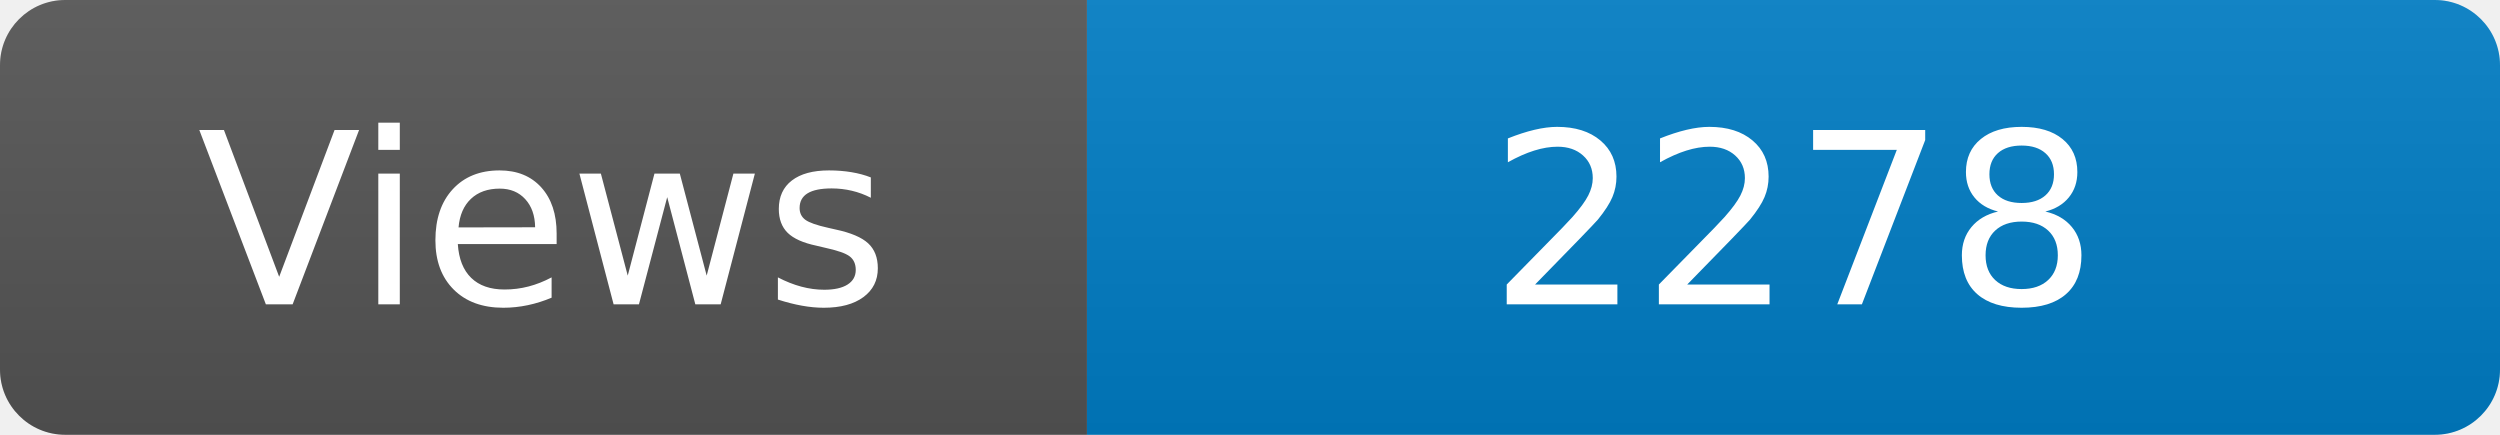
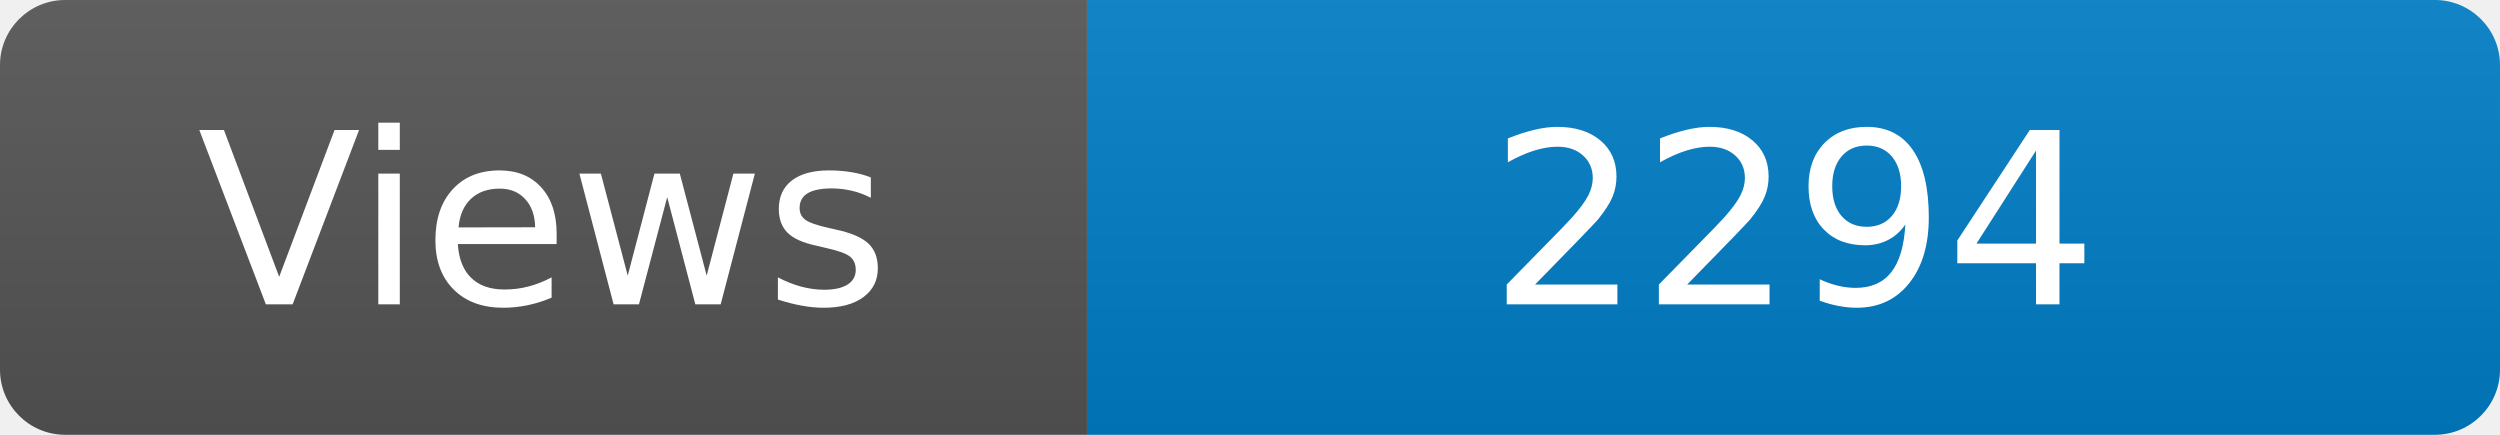
<svg xmlns="http://www.w3.org/2000/svg" width="115" height="20" role="img" aria-label="Maintained?: yes">
  <linearGradient id="s" x2="0" y2="100%">
    <stop offset="0" stop-color="#bbb" stop-opacity=".1" />
    <stop offset="1" stop-opacity=".1" />
  </linearGradient>
  <clipPath id="r">
    <rect width="115" height="20" rx="3" fill="#fff" />
  </clipPath>
  <g clip-path="url(#r)">
    <rect width="50" height="20" fill="#555" />
    <rect x="50" width="160" height="20" fill="#007ec6" />
    <rect width="115" height="20" fill="url(#s)" />
  </g>
  <g fill="#fff" text-anchor="middle" font-family="Verdana,Geneva,DejaVu Sans,sans-serif" font-size="110">
    <text x="250" y="140" transform="scale(.1)" fill="#fff">Views</text>
-     <text x="825" y="140" transform="scale(.1)" fill="#fff">2278</text>
+     <text x="825" y="140" transform="scale(.1)" fill="#fff">2294</text>
  </g>
</svg>
